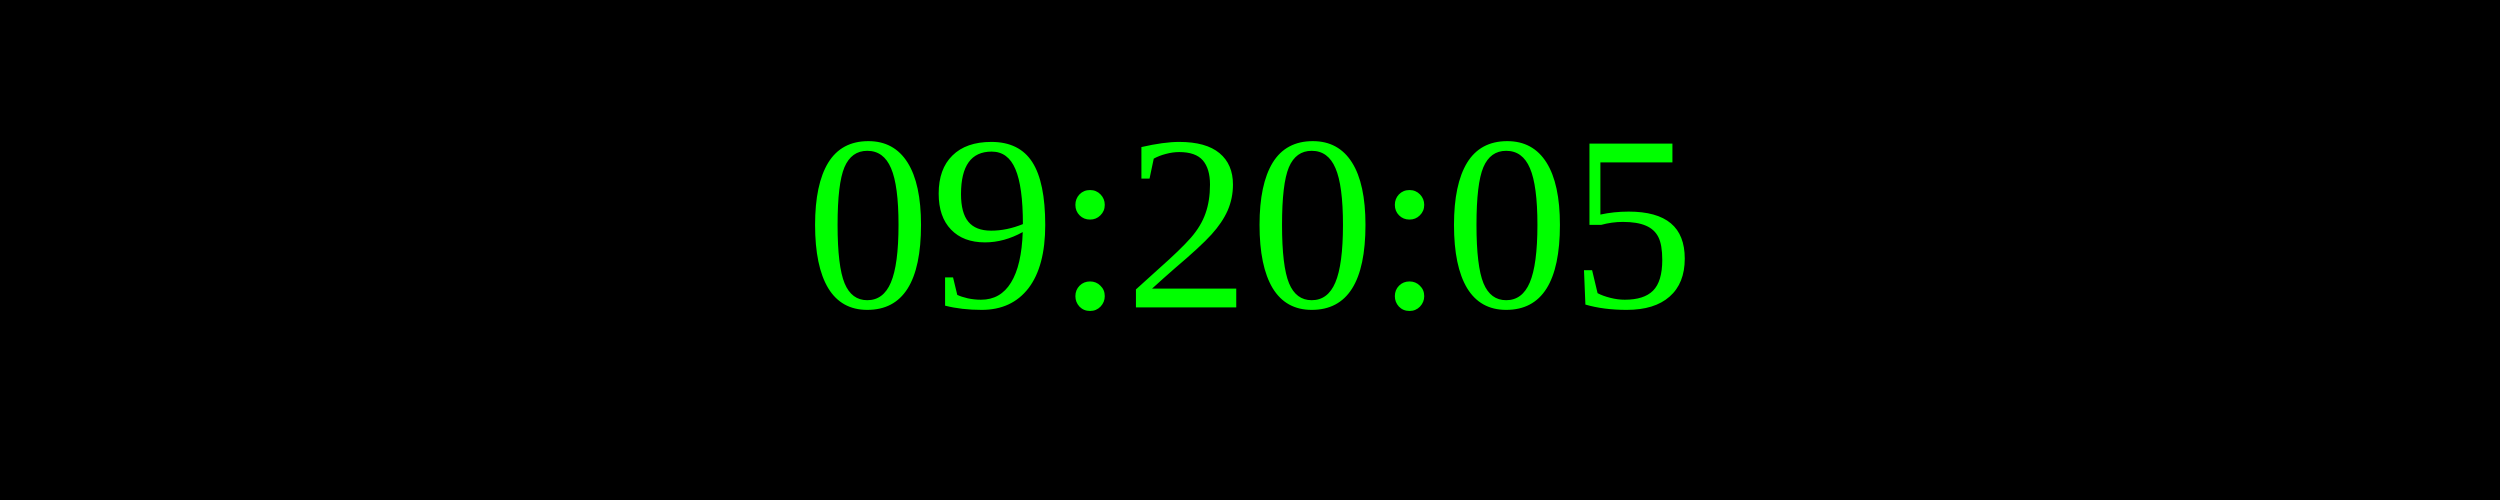
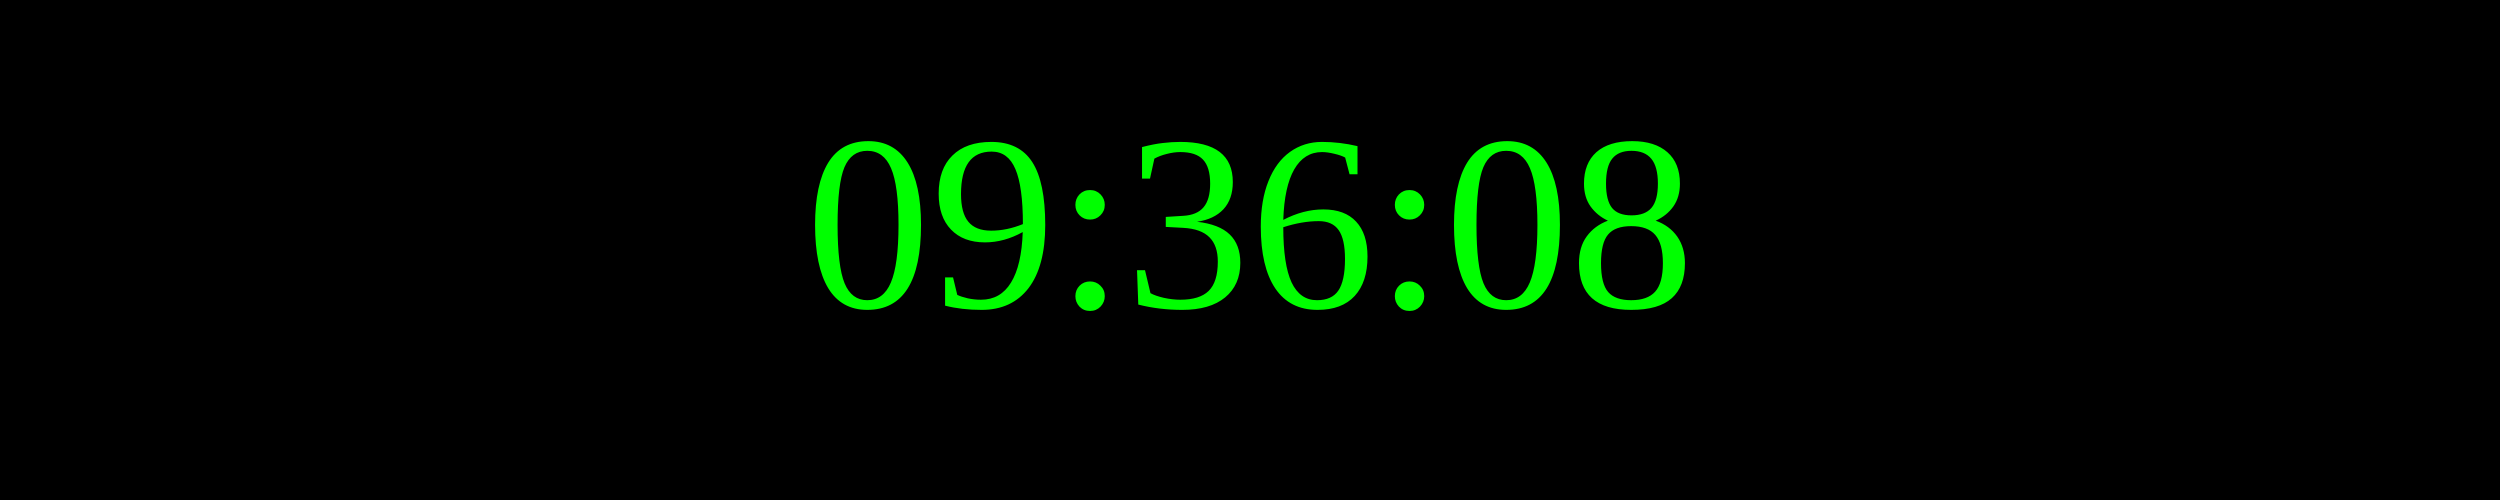
<svg xmlns="http://www.w3.org/2000/svg" width="250" height="50">
  <rect width="100%" height="100%" fill="black" />
  <text x="50%" y="50%" font-size="25" fill="lime" text-anchor="middle" dominant-baseline="middle">
- 09:20:05
+ 09:36:08
</text>
</svg>
